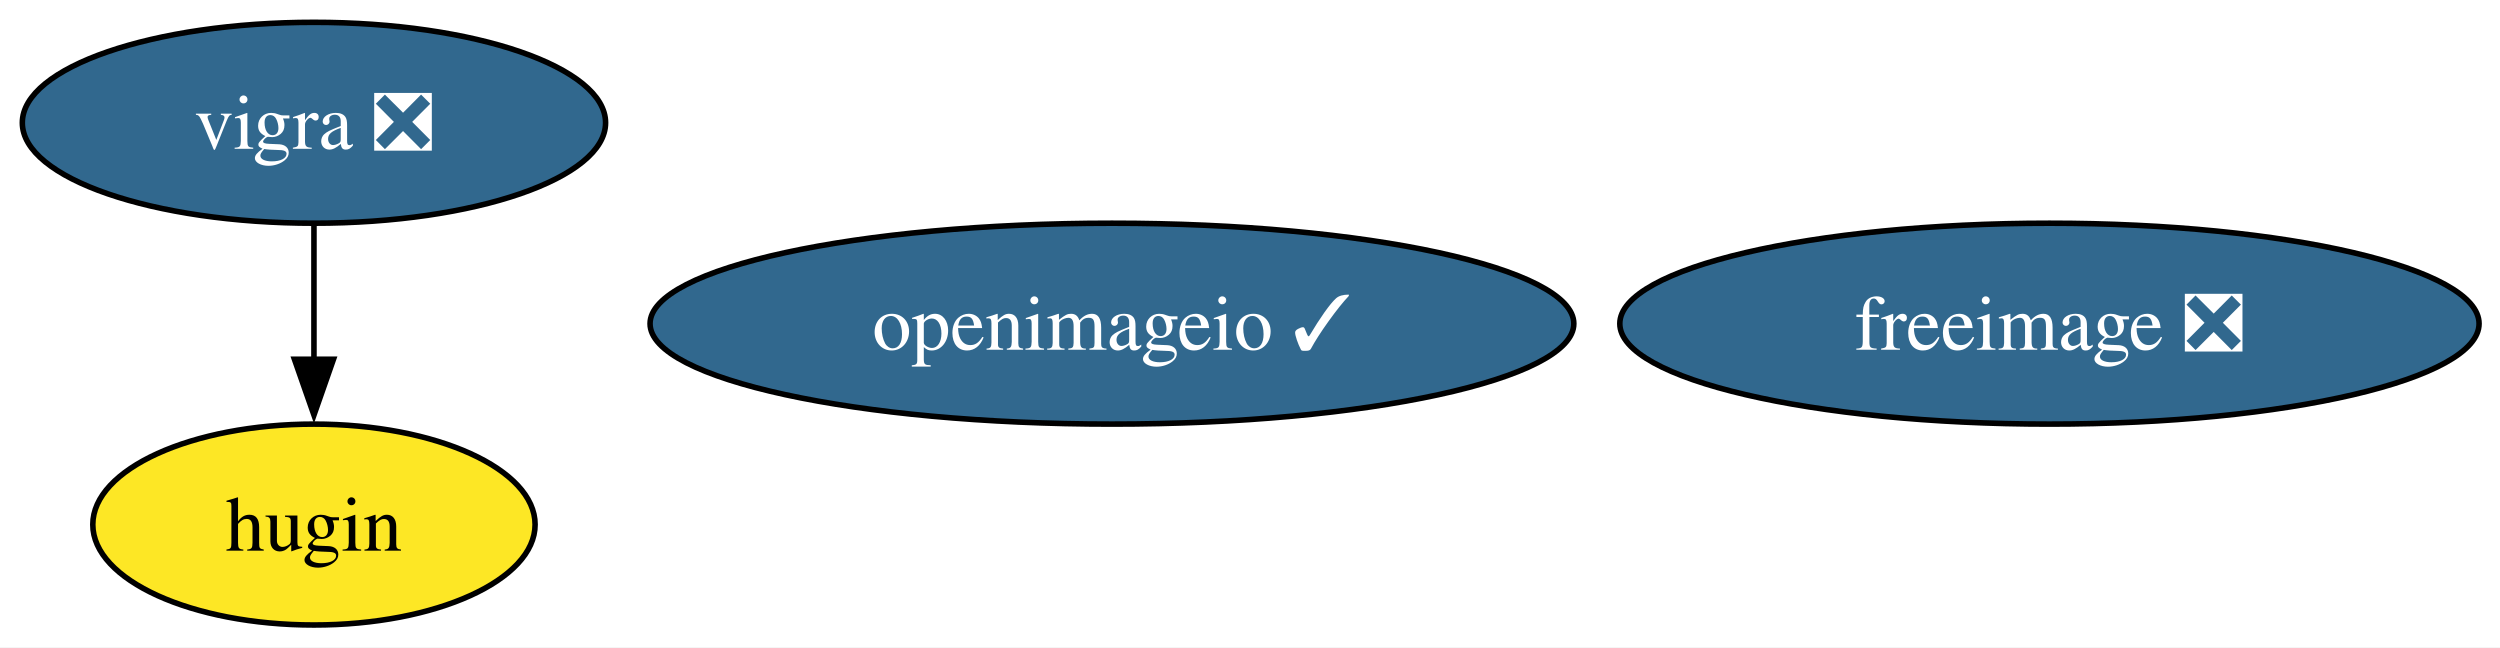
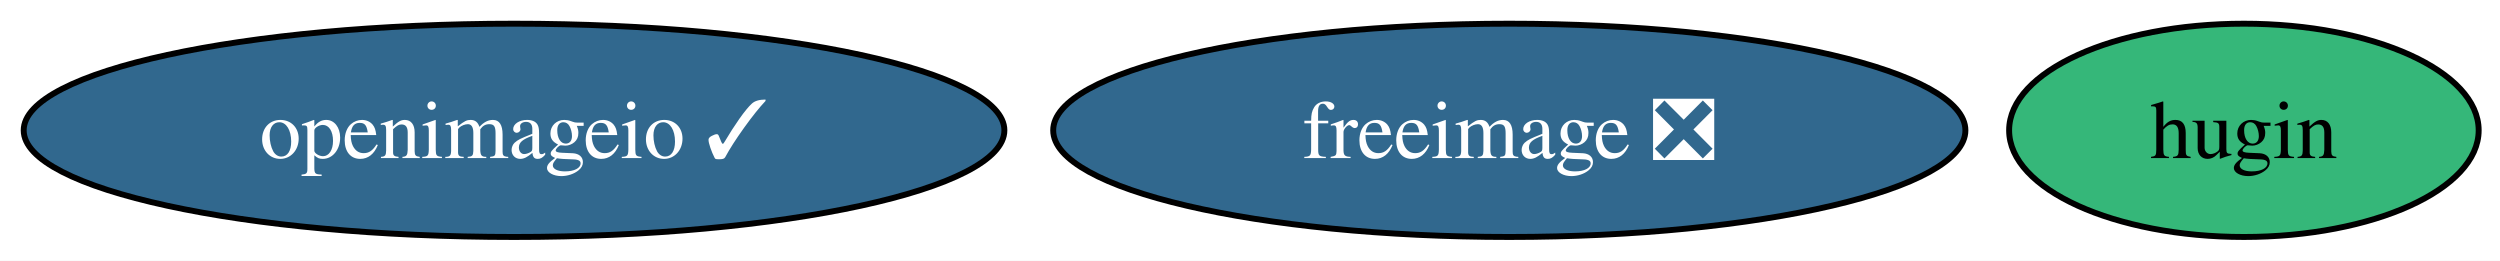
- <svg xmlns="http://www.w3.org/2000/svg" xmlns:xlink="http://www.w3.org/1999/xlink" width="448pt" height="116pt" viewBox="0.00 0.00 448.00 116.00">
-   <g id="graph0" class="graph" transform="scale(1 1) rotate(0) translate(4 112)">
-     <polygon fill="white" stroke="none" points="-4,4 -4,-112 444.25,-112 444.25,4 -4,4" />
+ <svg xmlns="http://www.w3.org/2000/svg" xmlns:xlink="http://www.w3.org/1999/xlink" width="422pt" height="44pt" viewBox="0.00 0.00 422.00 44.00">
+   <g id="graph0" class="graph" transform="scale(1 1) rotate(0) translate(4 40)">
+     <polygon fill="white" stroke="none" points="-4,4 -4,-40 418.41,-40 418.41,4 -4,4" />
    <g id="node1" class="node">
      <g id="a_node1">
        <a xlink:href="https://github.com/conda-forge/freeimage-feedstock/pull/53" xlink:title="freeimage ❎">
-           <ellipse fill="#31688e" stroke="black" cx="363.26" cy="-54" rx="76.99" ry="18" />
-           <text xml:space="preserve" text-anchor="middle" x="363.26" y="-49.33" font-family="Times,serif" font-size="14.00" fill="white">freeimage ❎</text>
+           <ellipse fill="#31688e" stroke="black" cx="250.77" cy="-18" rx="76.99" ry="18" />
+           <text xml:space="preserve" text-anchor="middle" x="250.77" y="-13.32" font-family="Times,serif" font-size="14.00" fill="white">freeimage ❎</text>
        </a>
      </g>
    </g>
    <g id="node2" class="node">
      <g id="a_node2">
-         <a xlink:href="https://github.com/conda-forge/vigra-feedstock/pull/151" xlink:title="vigra ❎">
-           <ellipse fill="#31688e" stroke="black" cx="52.26" cy="-90" rx="52.26" ry="18" />
-           <text xml:space="preserve" text-anchor="middle" x="52.26" y="-85.33" font-family="Times,serif" font-size="14.00" fill="white">vigra ❎</text>
+         <a xlink:href="https://github.com/conda-forge/openimageio-feedstock/pull/119" xlink:title="openimageio ✓">
+           <ellipse fill="#31688e" stroke="black" cx="82.77" cy="-18" rx="82.77" ry="18" />
+           <text xml:space="preserve" text-anchor="middle" x="82.77" y="-13.32" font-family="Times,serif" font-size="14.00" fill="white">openimageio ✓</text>
        </a>
      </g>
    </g>
-     <g id="node4" class="node">
-       <g id="a_node4">
-         <a xlink:href="https://github.com/conda-forge/hugin-feedstock" xlink:title="hugin">
-           <ellipse fill="#fde725" stroke="black" cx="52.26" cy="-18" rx="39.63" ry="18" />
-           <text xml:space="preserve" text-anchor="middle" x="52.26" y="-13.32" font-family="Times,serif" font-size="14.00">hugin</text>
-         </a>
-       </g>
-     </g>
-     <g id="edge1" class="edge">
-       <path fill="none" stroke="black" d="M52.26,-71.7C52.26,-64.41 52.26,-55.73 52.26,-47.54" />
-       <polygon fill="black" stroke="black" points="55.76,-47.62 52.26,-37.62 48.76,-47.62 55.76,-47.62" />
-     </g>
    <g id="node3" class="node">
      <g id="a_node3">
-         <a xlink:href="https://github.com/conda-forge/openimageio-feedstock/pull/119" xlink:title="openimageio ✓">
-           <ellipse fill="#31688e" stroke="black" cx="195.26" cy="-54" rx="82.77" ry="18" />
-           <text xml:space="preserve" text-anchor="middle" x="195.26" y="-49.33" font-family="Times,serif" font-size="14.00" fill="white">openimageio ✓</text>
+         <a xlink:href="https://github.com/conda-forge/hugin-feedstock" xlink:title="hugin">
+           <ellipse fill="#35b779" stroke="black" cx="374.77" cy="-18" rx="39.63" ry="18" />
+           <text xml:space="preserve" text-anchor="middle" x="374.77" y="-13.32" font-family="Times,serif" font-size="14.00">hugin</text>
        </a>
      </g>
    </g>
  </g>
</svg>
